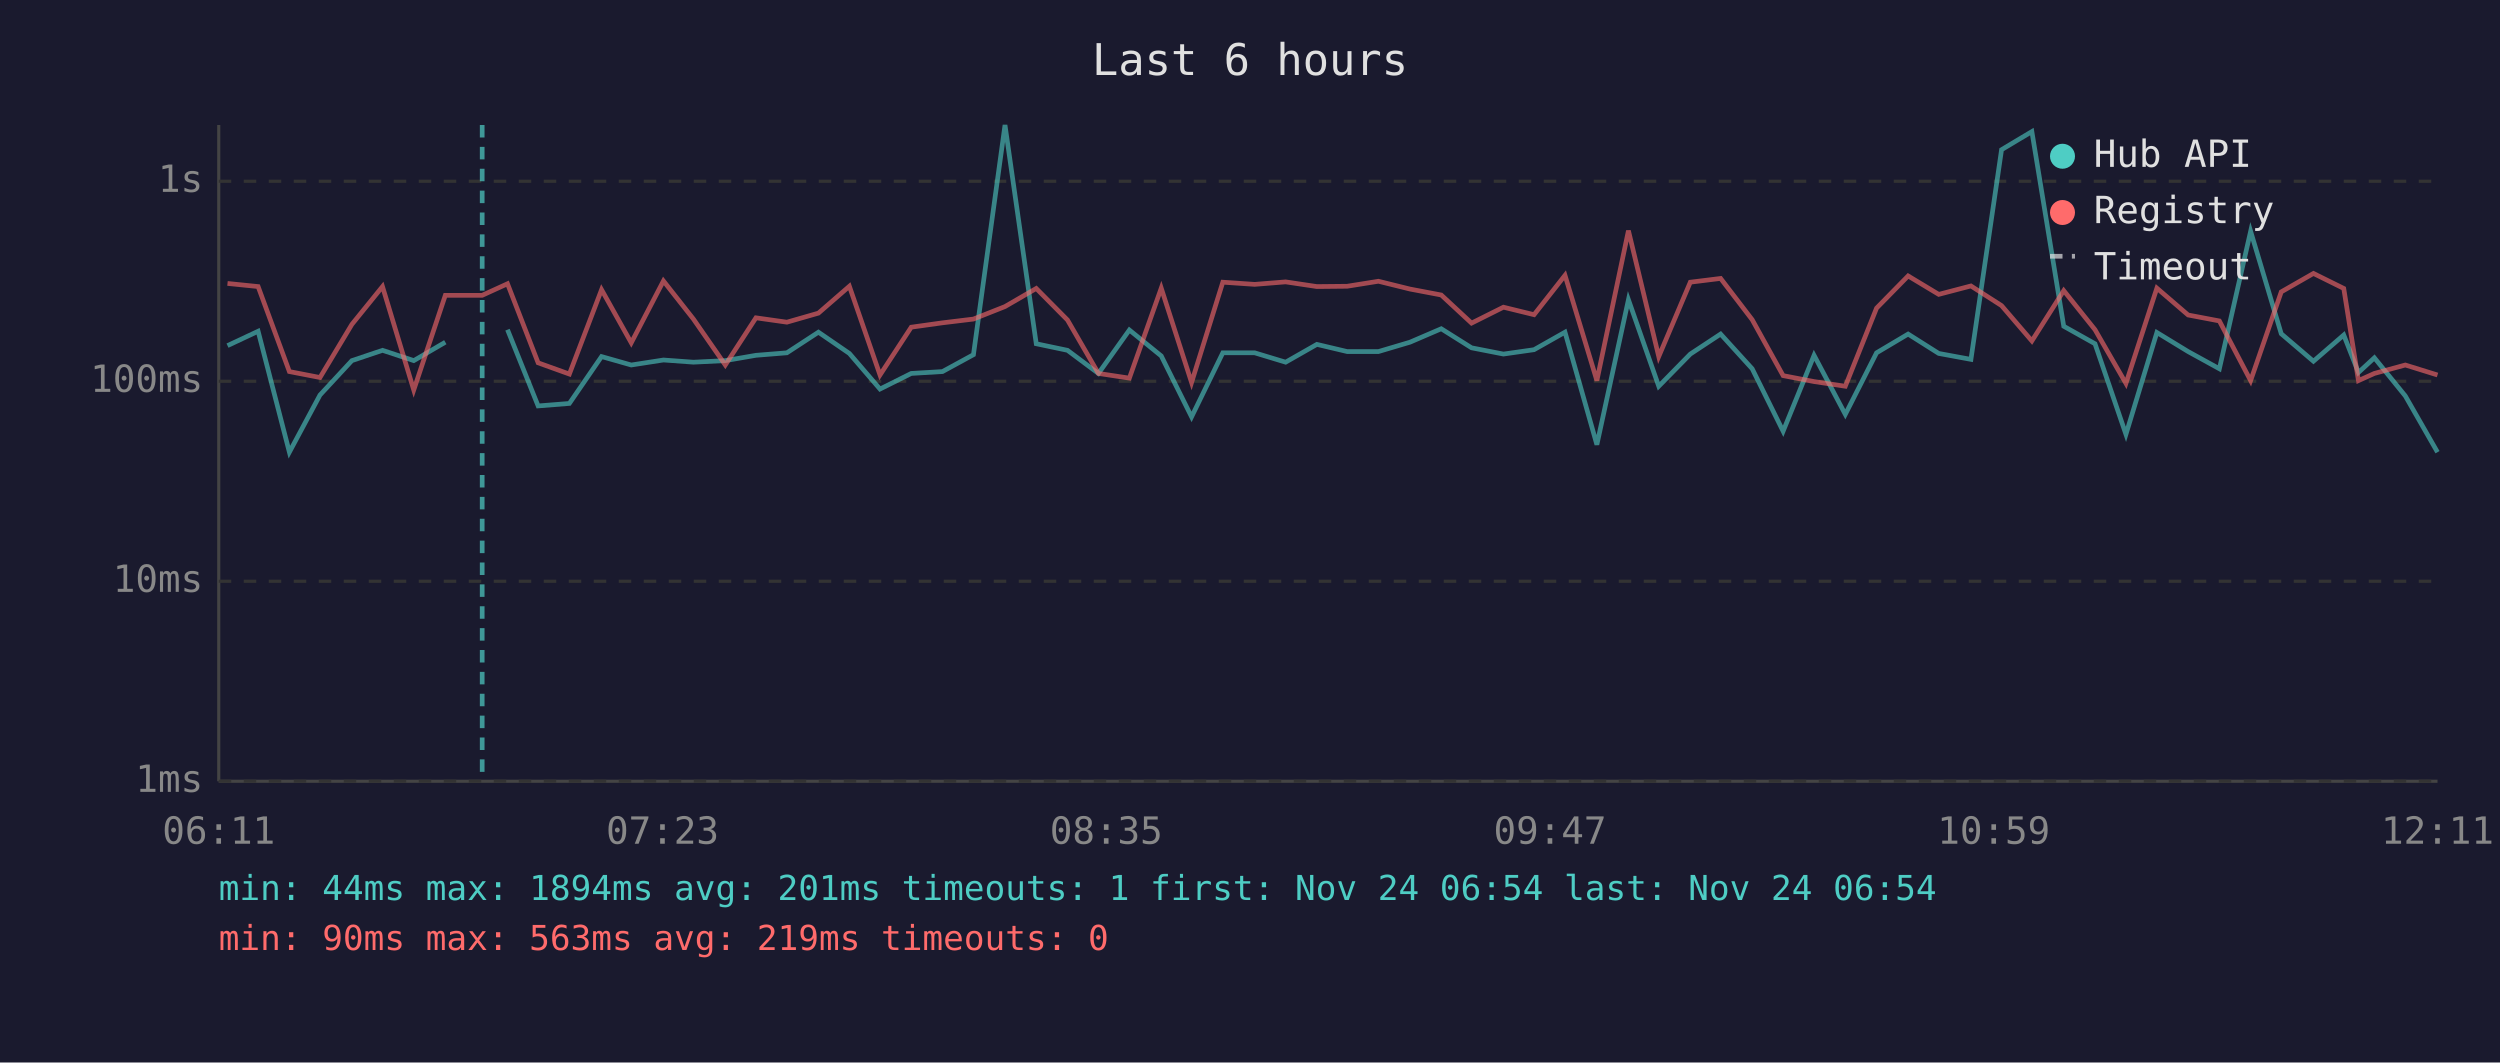
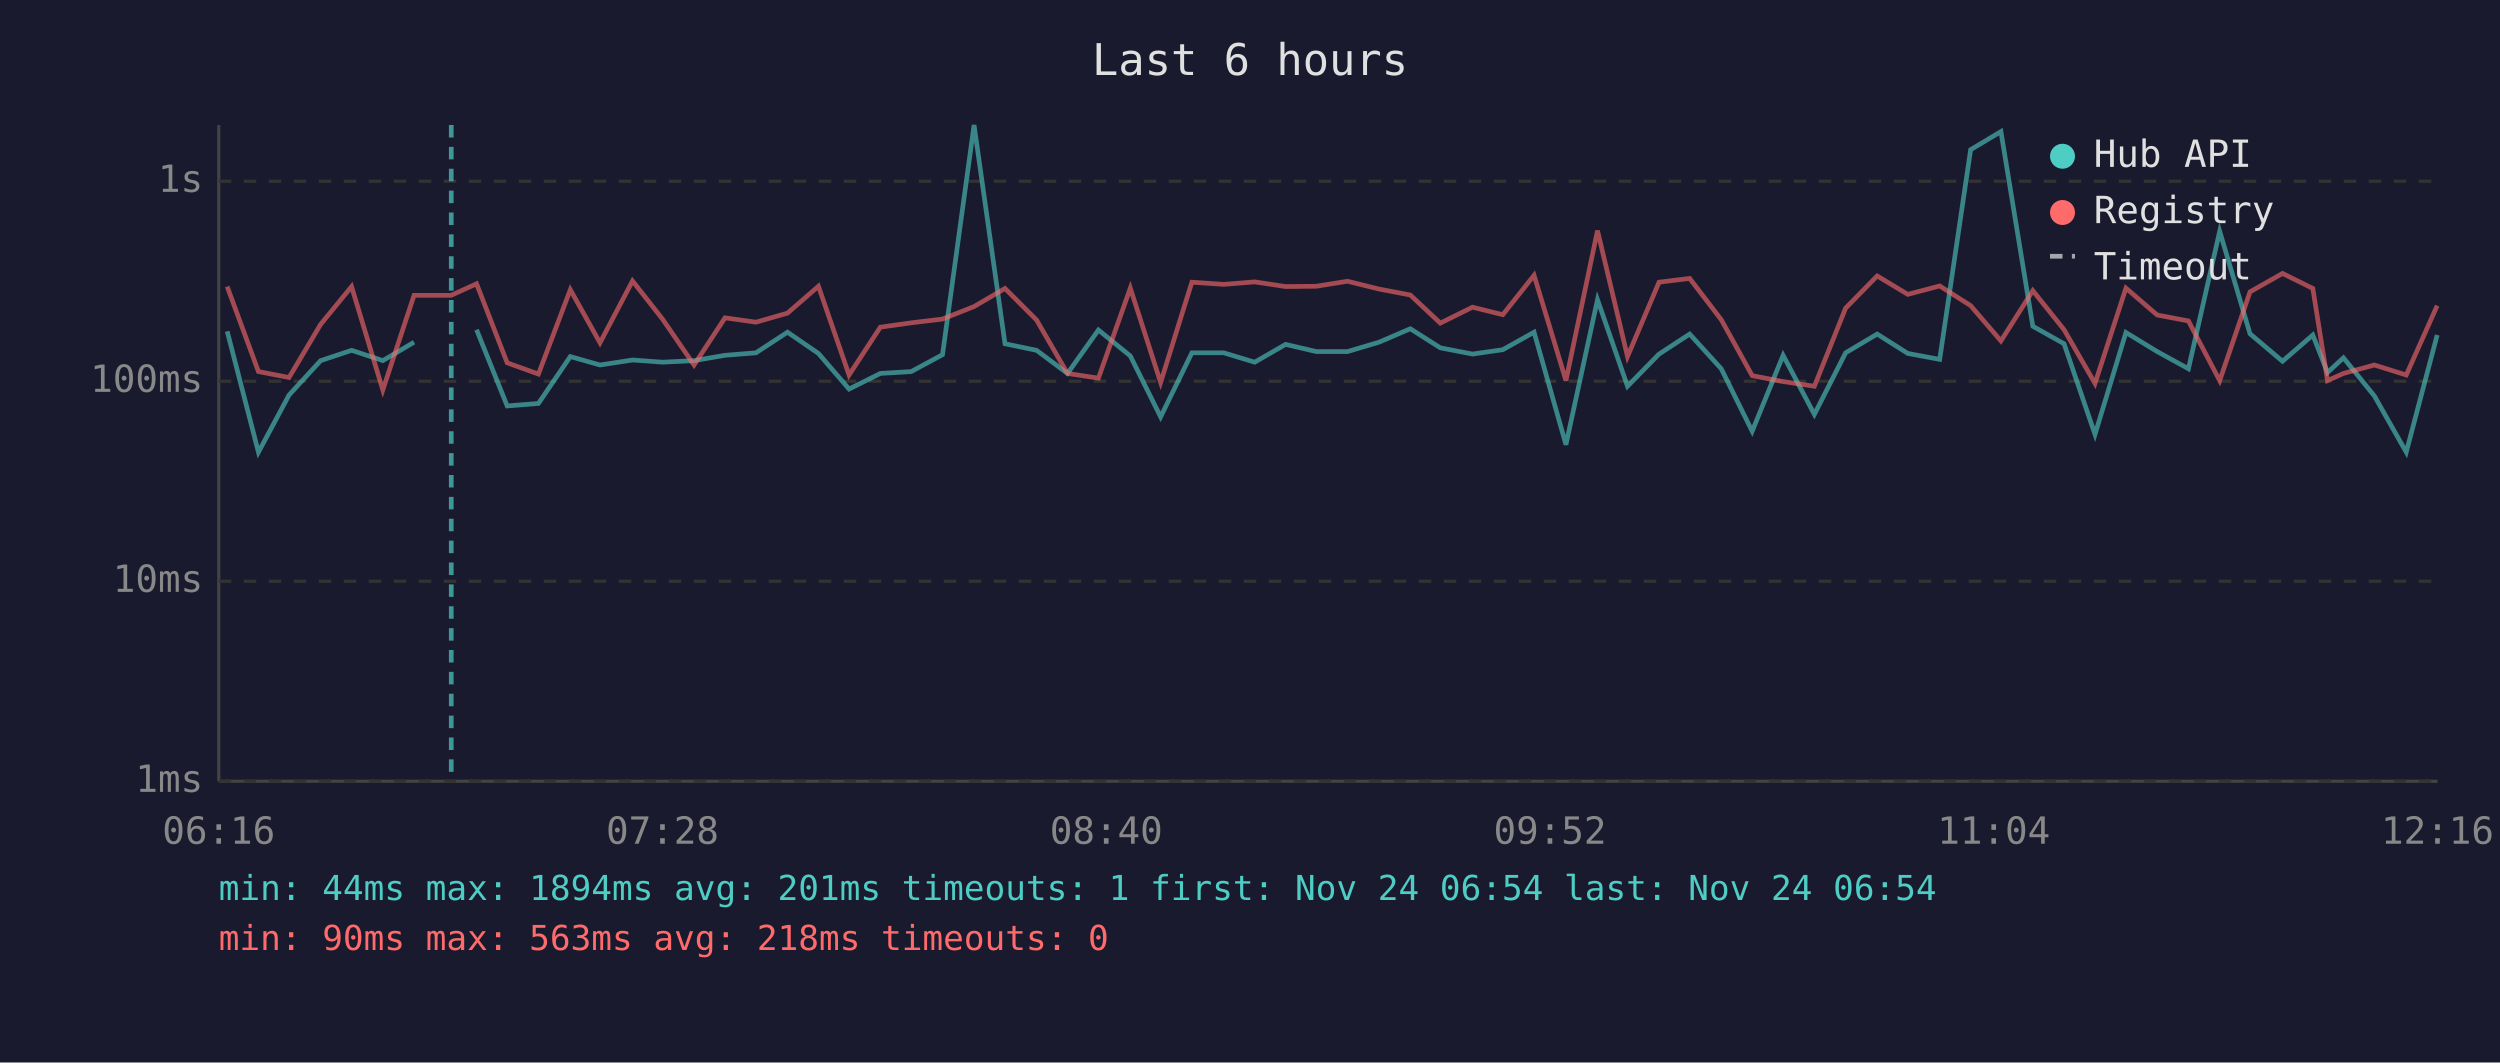
<svg xmlns="http://www.w3.org/2000/svg" viewBox="0 0 800 340" font-family="monospace" font-size="12">
  <rect width="800" height="340" fill="#1a1a2e" />
  <text x="400" y="24" fill="#e0e0e0" font-size="14" text-anchor="middle">Last 6 hours</text>
  <line x1="70" y1="40" x2="70" y2="250" stroke="#444" stroke-width="1" />
  <line x1="70" y1="250" x2="780" y2="250" stroke="#444" stroke-width="1" />
  <line x1="70" y1="250" x2="780" y2="250" stroke="#333" stroke-width="1" stroke-dasharray="4" />
  <text x="65" y="250" fill="#888" text-anchor="end" dominant-baseline="middle">1ms</text>
  <line x1="70" y1="186" x2="780" y2="186" stroke="#333" stroke-width="1" stroke-dasharray="4" />
  <text x="65" y="186" fill="#888" text-anchor="end" dominant-baseline="middle">10ms</text>
  <line x1="70" y1="122" x2="780" y2="122" stroke="#333" stroke-width="1" stroke-dasharray="4" />
  <text x="65" y="122" fill="#888" text-anchor="end" dominant-baseline="middle">100ms</text>
  <line x1="70" y1="58" x2="780" y2="58" stroke="#333" stroke-width="1" stroke-dasharray="4" />
  <text x="65" y="58" fill="#888" text-anchor="end" dominant-baseline="middle">1s</text>
-   <text x="70" y="270" fill="#888" text-anchor="middle">06:11</text>
-   <text x="212" y="270" fill="#888" text-anchor="middle">07:23</text>
-   <text x="354" y="270" fill="#888" text-anchor="middle">08:35</text>
-   <text x="496" y="270" fill="#888" text-anchor="middle">09:47</text>
-   <text x="638" y="270" fill="#888" text-anchor="middle">10:59</text>
-   <text x="780" y="270" fill="#888" text-anchor="middle">12:11</text>
-   <polyline points="72.8,110.6 82.6,106.0 92.6,144.7 102.4,126.4 112.6,115.4 122.4,112.1 132.4,115.4 142.5,109.5" fill="none" stroke="#4ecdc4" stroke-width="1.5" opacity="0.6" />
-   <polyline points="162.4,105.5 172.2,129.9 182.2,129.1 192.5,114.1 202.0,116.8 212.3,115.2 221.9,115.9 232.1,115.4 241.9,113.7 251.8,112.9 261.9,106.3 271.8,113.1 281.6,124.5 291.6,119.5 301.6,118.9 311.5,113.5 321.6,40.0 331.6,110.0 341.6,112.1 351.5,119.5 361.4,105.6 371.6,113.9 381.3,133.4 391.3,112.9 401.5,112.9 411.4,115.9 421.4,110.2 431.1,112.5 441.1,112.5 451.2,109.5 461.2,105.2 470.9,111.3 481.1,113.3 490.9,111.9 500.8,106.3 511.0,142.3 521.1,95.9 530.8,123.6 540.9,113.3 550.6,106.9 560.7,118.0 570.6,138.0 580.5,113.7 590.5,132.6 600.5,112.9 610.6,106.9 620.4,113.1 630.7,115.0 640.5,47.9 650.2,42.1 660.4,104.4 670.4,110.0 680.3,139.0 690.2,106.4 700.2,112.5 710.2,118.0 720.2,74.0 730.0,106.8 740.3,115.6 750.0,107.2 754.7,119.2 759.8,114.5 769.7,126.7 780.0,144.7" fill="none" stroke="#4ecdc4" stroke-width="1.5" opacity="0.6" />
-   <polyline points="72.8,90.7 82.6,91.7 92.6,118.9 102.4,120.8 112.6,103.8 122.4,91.7 132.4,124.8 142.5,94.5 154.3,94.5 162.4,90.8 172.2,116.1 182.2,119.7 192.5,92.7 202.0,109.7 212.3,89.9 221.9,102.1 232.1,116.8 241.9,101.7 251.8,103.1 261.9,100.2 271.8,91.6 281.6,120.0 291.6,104.7 301.6,103.3 311.5,102.1 321.6,98.1 331.6,92.3 341.6,102.4 351.5,119.5 361.4,121.0 371.6,92.2 381.3,122.4 391.3,90.3 401.5,91.0 411.4,90.2 421.4,91.7 431.1,91.6 441.1,90.0 451.2,92.5 461.2,94.4 470.9,103.4 481.1,98.3 490.9,100.7 500.8,88.1 511.0,121.8 521.1,73.8 530.8,114.1 540.9,90.3 550.6,89.1 560.7,102.3 570.6,120.2 580.5,122.1 590.5,123.6 600.5,98.6 610.6,88.3 620.4,94.2 630.7,91.5 640.5,97.8 650.2,109.1 660.4,93.0 670.4,105.5 680.3,122.7 690.2,92.2 700.2,100.8 710.2,102.7 720.2,121.8 730.0,93.4 740.3,87.5 750.0,92.3 754.7,121.8 759.8,119.5 769.7,116.8 780.0,120.0" fill="none" stroke="#ff6b6b" stroke-width="1.5" opacity="0.6" />
-   <line x1="154.3" y1="40" x2="154.3" y2="250" stroke="#4ecdc4" stroke-width="1.5" stroke-dasharray="4,3" opacity="0.7" />
+   <text x="70" y="270" fill="#888" text-anchor="middle">06:16</text>
+   <text x="212" y="270" fill="#888" text-anchor="middle">07:28</text>
+   <text x="354" y="270" fill="#888" text-anchor="middle">08:40</text>
+   <text x="496" y="270" fill="#888" text-anchor="middle">09:52</text>
+   <text x="638" y="270" fill="#888" text-anchor="middle">11:04</text>
+   <text x="780" y="270" fill="#888" text-anchor="middle">12:16</text>
+   <polyline points="72.7,106.0 82.7,144.7 92.5,126.4 102.6,115.4 112.5,112.1 122.5,115.4 132.5,109.5" fill="none" stroke="#4ecdc4" stroke-width="1.5" opacity="0.6" />
+   <polyline points="152.5,105.5 162.3,129.9 172.3,129.1 182.5,114.1 192.0,116.8 202.4,115.2 212.0,115.9 222.1,115.4 232.0,113.7 241.9,112.9 252.0,106.3 261.9,113.1 271.7,124.5 281.7,119.5 291.6,118.9 301.6,113.5 311.7,40.0 321.6,110.0 331.7,112.1 341.6,119.5 351.5,105.6 361.7,113.9 371.4,133.4 381.4,112.9 391.6,112.9 401.5,115.9 411.4,110.2 421.2,112.5 431.2,112.5 441.3,109.5 451.3,105.2 460.9,111.3 471.2,113.3 480.9,111.9 490.9,106.3 501.1,142.3 511.2,95.9 520.8,123.6 530.9,113.3 540.7,106.9 550.8,118.0 560.7,138.0 570.6,113.7 580.6,132.6 590.6,112.9 600.7,106.9 610.5,113.1 620.7,115.0 630.6,47.9 640.3,42.1 650.5,104.4 660.5,110.0 670.4,139.0 680.3,106.4 690.3,112.5 700.3,118.0 710.3,74.0 720.0,106.8 730.4,115.6 740.1,107.2 744.8,119.2 749.9,114.5 759.8,126.7 770.0,144.7 779.9,107.2" fill="none" stroke="#4ecdc4" stroke-width="1.5" opacity="0.6" />
+   <polyline points="72.7,91.7 82.7,118.9 92.5,120.8 102.6,103.8 112.5,91.7 122.5,124.8 132.5,94.5 144.4,94.5 152.5,90.8 162.3,116.1 172.3,119.7 182.5,92.7 192.0,109.7 202.4,89.9 212.0,102.1 222.1,116.8 232.0,101.7 241.9,103.1 252.0,100.2 261.9,91.6 271.7,120.0 281.7,104.7 291.6,103.3 301.6,102.1 311.7,98.1 321.6,92.3 331.7,102.4 341.6,119.5 351.5,121.0 361.7,92.2 371.4,122.4 381.4,90.3 391.6,91.0 401.5,90.2 411.4,91.7 421.2,91.6 431.2,90.0 441.3,92.5 451.3,94.4 460.9,103.4 471.2,98.3 480.9,100.7 490.9,88.1 501.1,121.8 511.2,73.8 520.8,114.1 530.9,90.3 540.7,89.1 550.8,102.3 560.7,120.2 570.6,122.1 580.6,123.6 590.6,98.6 600.7,88.3 610.5,94.2 620.7,91.5 630.6,97.8 640.3,109.1 650.5,93.0 660.5,105.5 670.4,122.7 680.3,92.2 690.3,100.8 700.3,102.7 710.3,121.8 720.0,93.4 730.4,87.5 740.1,92.3 744.8,121.8 749.9,119.5 759.8,116.8 770.0,120.0 779.9,97.8" fill="none" stroke="#ff6b6b" stroke-width="1.5" opacity="0.6" />
+   <line x1="144.4" y1="40" x2="144.4" y2="250" stroke="#4ecdc4" stroke-width="1.5" stroke-dasharray="4,3" opacity="0.7" />
  <circle cx="660" cy="50" r="4" fill="#4ecdc4" />
  <text x="670" y="50" fill="#e0e0e0" dominant-baseline="middle">Hub API</text>
  <circle cx="660" cy="68" r="4" fill="#ff6b6b" />
  <text x="670" y="68" fill="#e0e0e0" dominant-baseline="middle">Registry</text>
  <line x1="656" y1="82" x2="664" y2="82" stroke="#e0e0e0" stroke-width="1.5" stroke-dasharray="4,3" opacity="0.7" />
  <text x="670" y="86" fill="#e0e0e0" dominant-baseline="middle">Timeout</text>
  <text x="70" y="288" fill="#4ecdc4" font-size="11">min: 44ms  max: 1894ms  avg: 201ms  timeouts: 1  first: Nov 24 06:54  last: Nov 24 06:54</text>
-   <text x="70" y="304" fill="#ff6b6b" font-size="11">min: 90ms  max: 563ms  avg: 219ms  timeouts: 0</text>
+   <text x="70" y="304" fill="#ff6b6b" font-size="11">min: 90ms  max: 563ms  avg: 218ms  timeouts: 0</text>
</svg>
